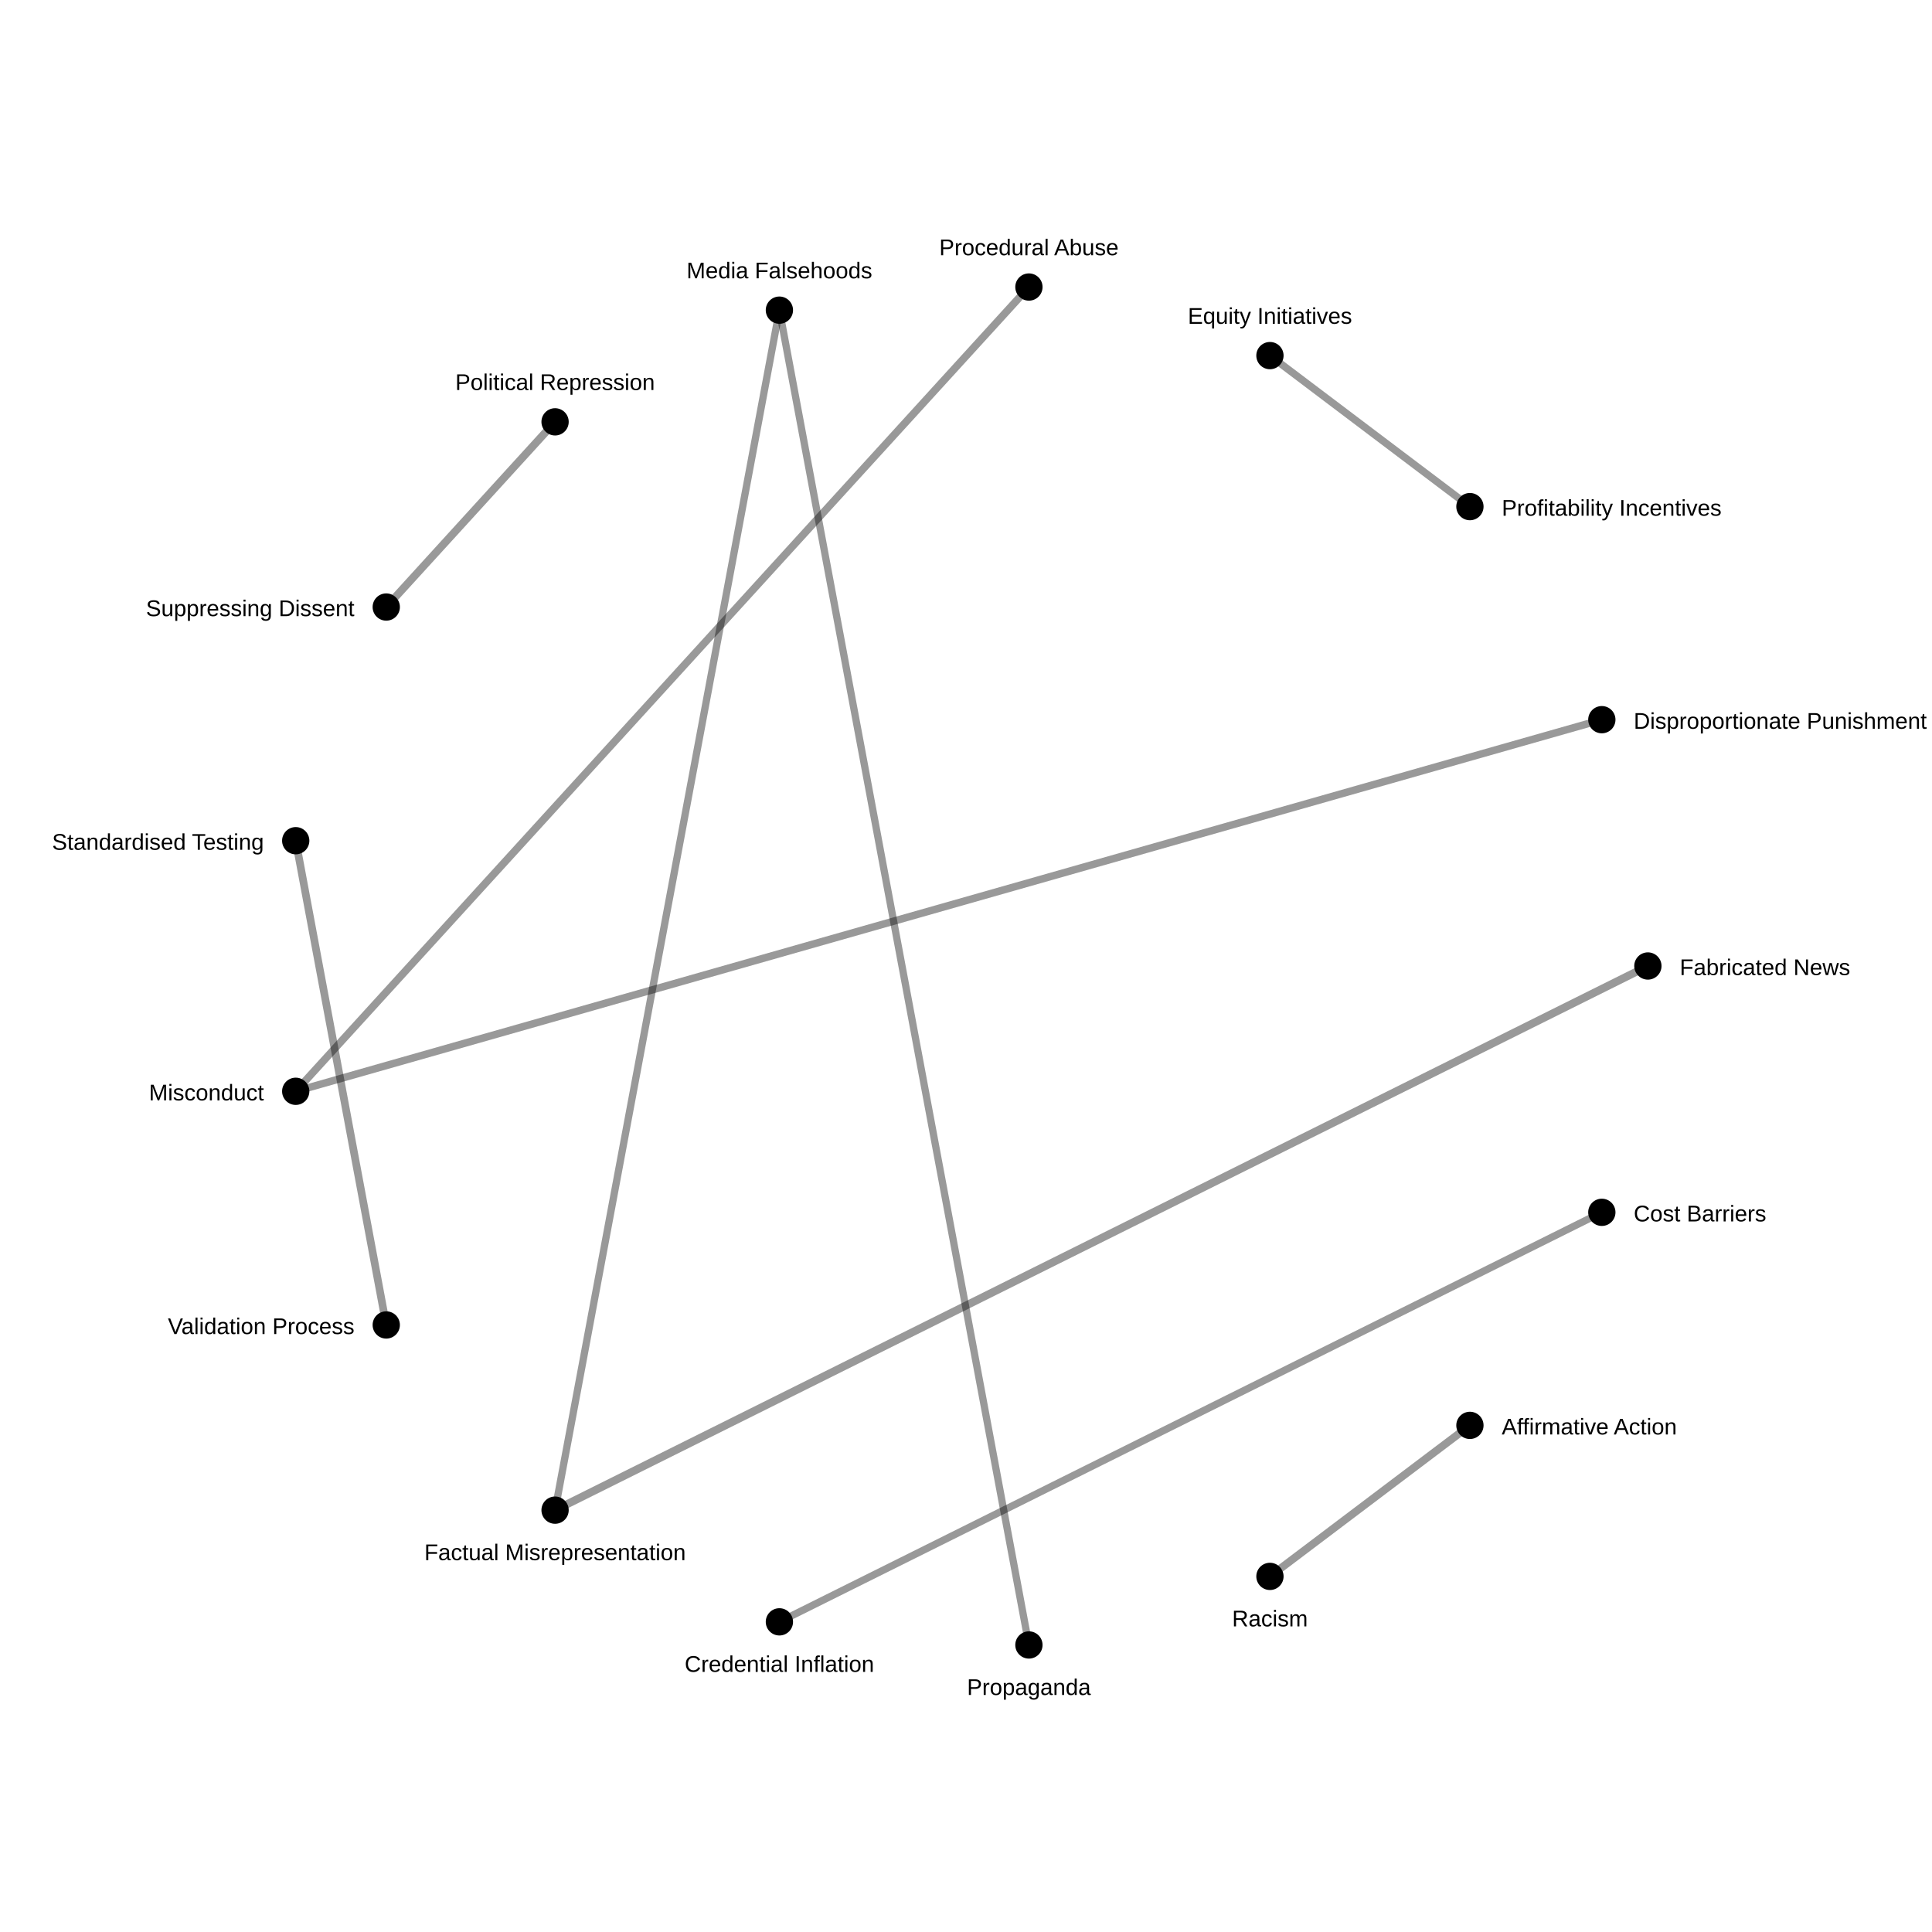
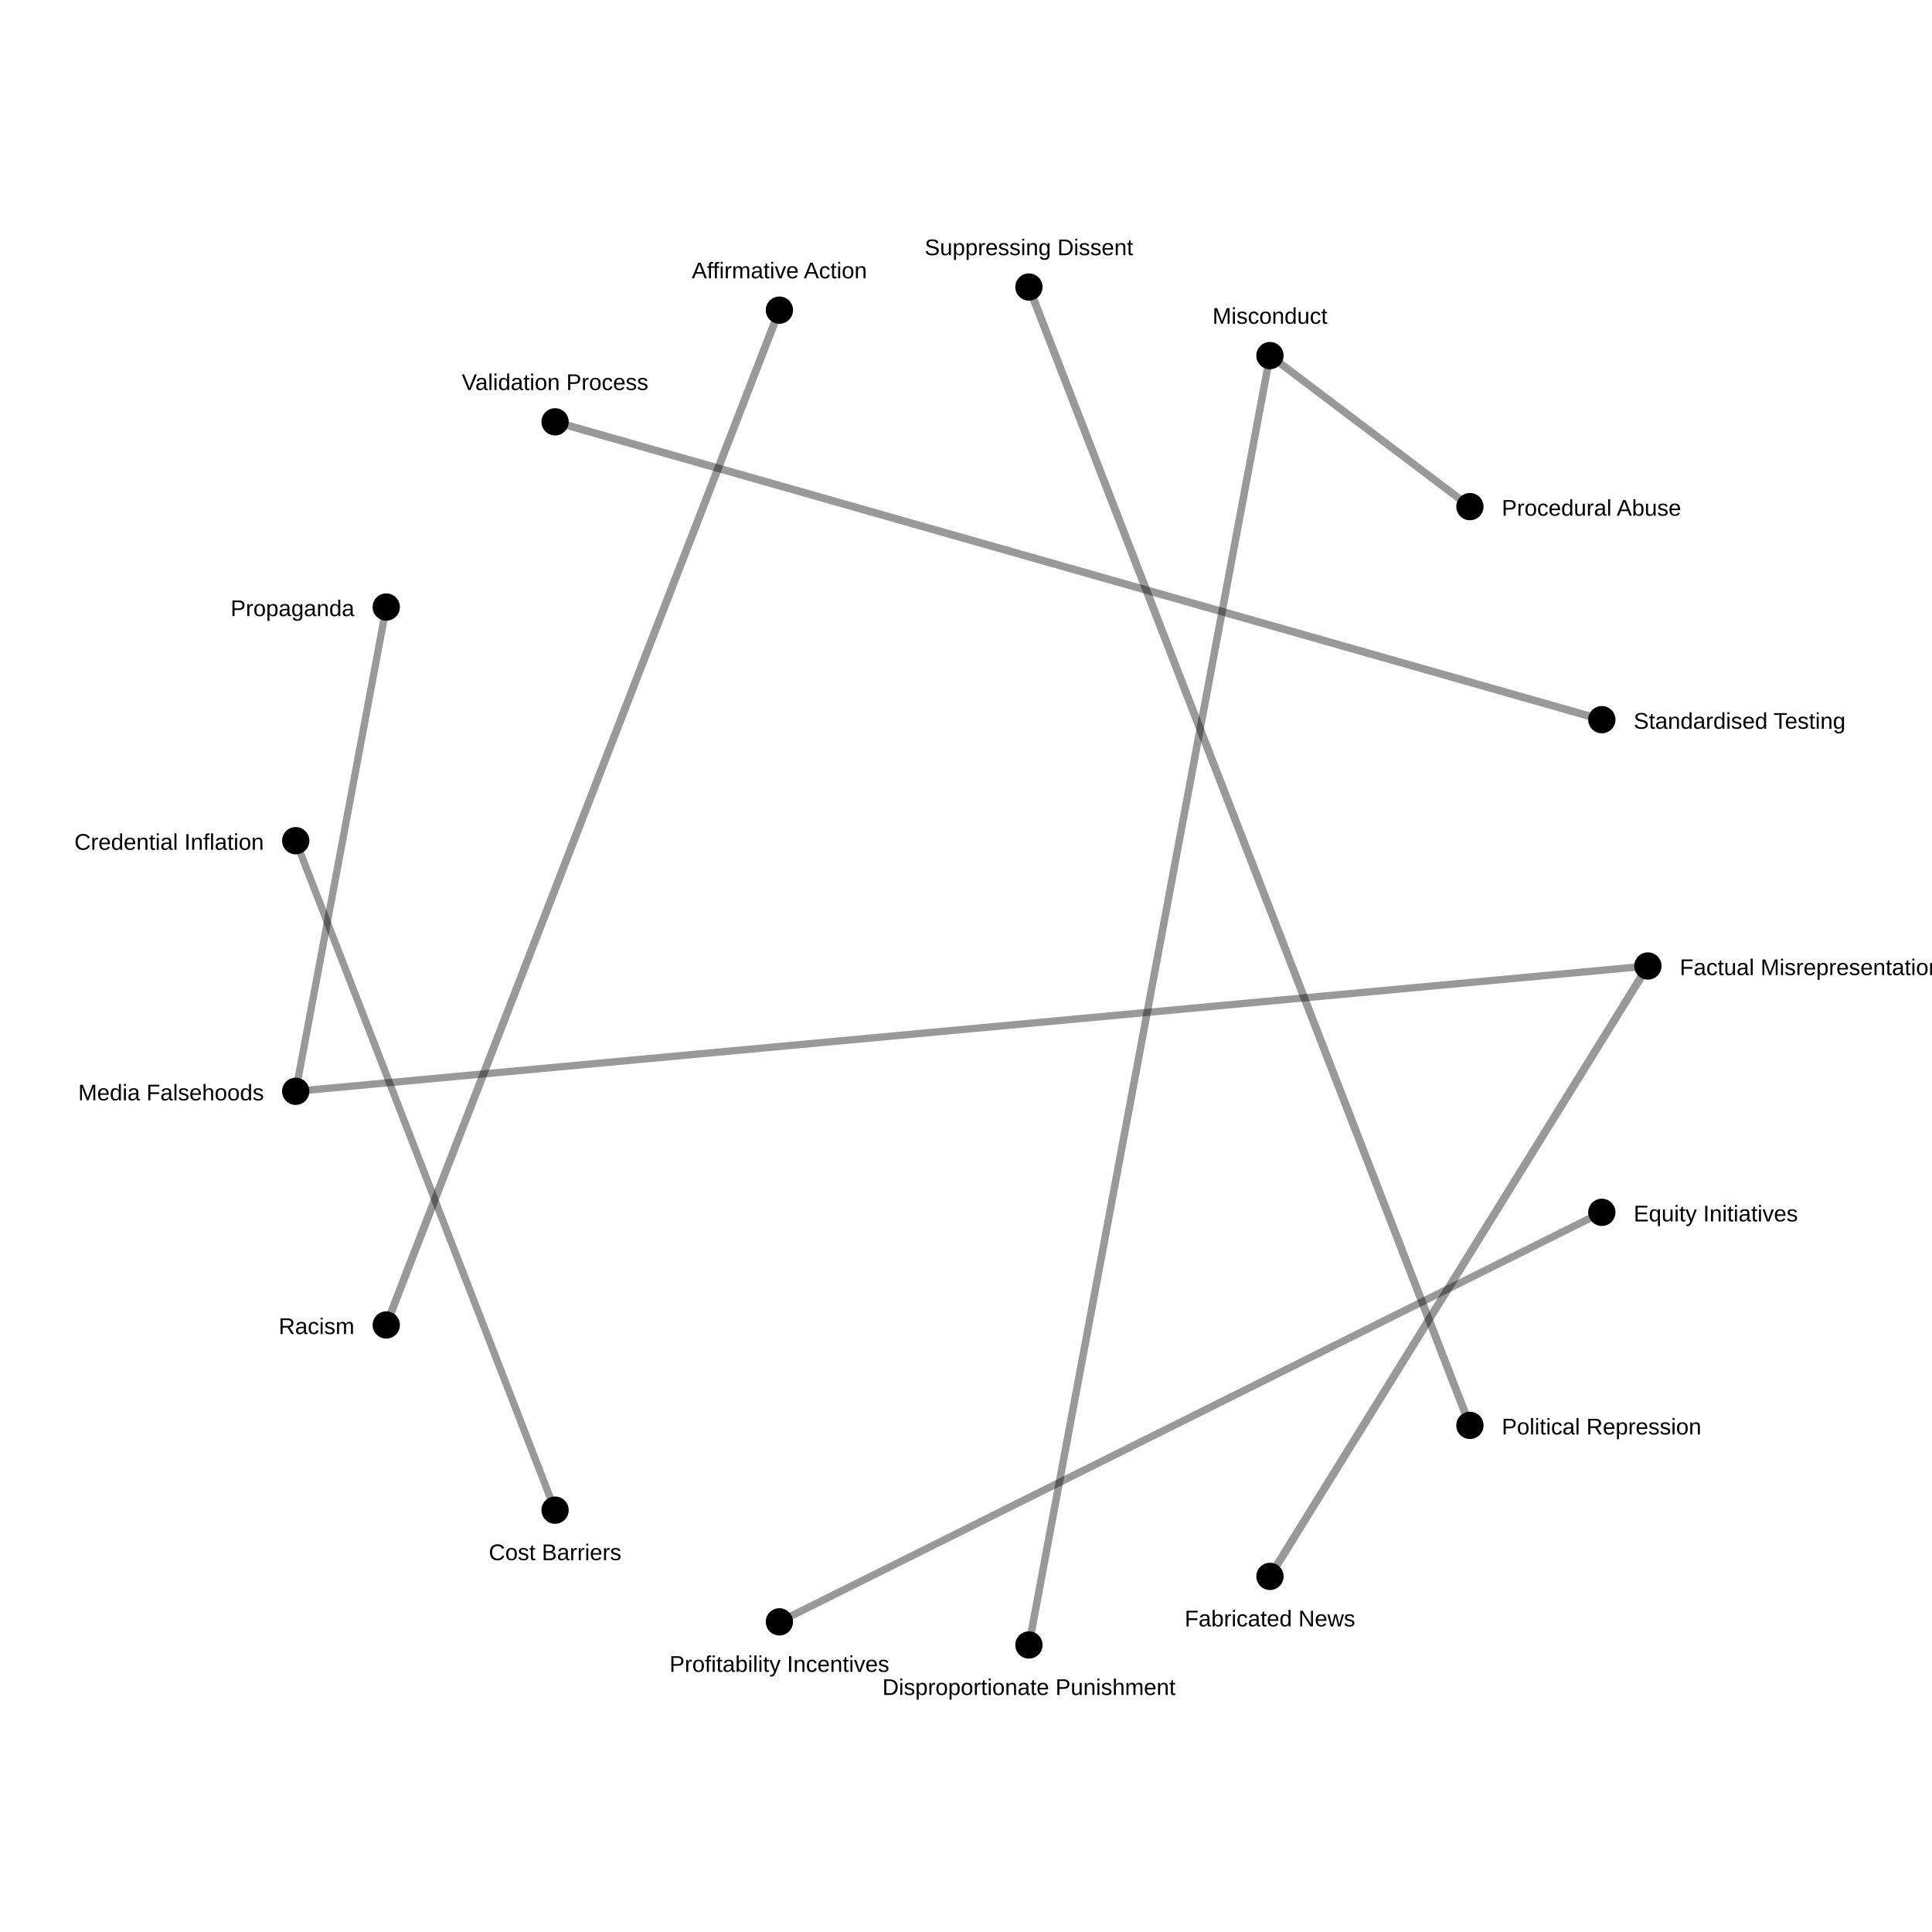
<svg xmlns="http://www.w3.org/2000/svg" width="850" height="850">
  <rect width="100%" height="100%" fill="white" />
-   <line x1="725.0" y1="425.0" x2="244.21" y2="664.405" stroke="black" stroke-opacity="0.4" stroke-width="3.483" />
-   <line x1="244.21" y1="185.595" x2="169.935" y2="267.07" stroke="black" stroke-opacity="0.4" stroke-width="3.426" />
-   <line x1="646.703" y1="627.109" x2="558.722" y2="693.549" stroke="black" stroke-opacity="0.4" stroke-width="3.416" />
-   <line x1="130.108" y1="369.875" x2="169.935" y2="582.93" stroke="black" stroke-opacity="0.4" stroke-width="3.381" />
-   <line x1="130.108" y1="480.125" x2="452.681" y2="126.28" stroke="black" stroke-opacity="0.4" stroke-width="3.321" />
-   <line x1="704.742" y1="316.628" x2="130.108" y2="480.125" stroke="black" stroke-opacity="0.4" stroke-width="3.282" />
-   <line x1="558.722" y1="156.451" x2="646.703" y2="222.891" stroke="black" stroke-opacity="0.4" stroke-width="3.233" />
-   <line x1="244.21" y1="664.405" x2="342.901" y2="136.452" stroke="black" stroke-opacity="0.4" stroke-width="3.196" />
-   <line x1="704.742" y1="533.372" x2="342.901" y2="713.548" stroke="black" stroke-opacity="0.4" stroke-width="3.183" />
-   <line x1="342.901" y1="136.452" x2="452.681" y2="723.72" stroke="black" stroke-opacity="0.4" stroke-width="3.183" />
+   <line x1="558.722" y1="693.549" x2="725.0" y2="425.0" stroke="black" stroke-opacity="0.4" stroke-width="3.483" />
+   <line x1="646.703" y1="627.109" x2="452.681" y2="126.28" stroke="black" stroke-opacity="0.4" stroke-width="3.426" />
+   <line x1="342.901" y1="136.452" x2="169.935" y2="582.93" stroke="black" stroke-opacity="0.4" stroke-width="3.416" />
+   <line x1="704.742" y1="316.628" x2="244.21" y2="185.595" stroke="black" stroke-opacity="0.4" stroke-width="3.381" />
+   <line x1="558.722" y1="156.451" x2="646.703" y2="222.891" stroke="black" stroke-opacity="0.4" stroke-width="3.321" />
+   <line x1="452.681" y1="723.72" x2="558.722" y2="156.451" stroke="black" stroke-opacity="0.4" stroke-width="3.282" />
+   <line x1="704.742" y1="533.372" x2="342.901" y2="713.548" stroke="black" stroke-opacity="0.4" stroke-width="3.233" />
+   <line x1="725.0" y1="425.0" x2="130.108" y2="480.125" stroke="black" stroke-opacity="0.4" stroke-width="3.196" />
+   <line x1="244.21" y1="664.405" x2="130.108" y2="369.875" stroke="black" stroke-opacity="0.4" stroke-width="3.183" />
+   <line x1="130.108" y1="480.125" x2="169.935" y2="267.07" stroke="black" stroke-opacity="0.4" stroke-width="3.183" />
  <circle cx="725.0" cy="425.0" r="6" fill="black" />
-   <text x="739.0" y="429.0" font-size="10" font-family="Arial" text-anchor="start">Fabricated News</text>
+   <text x="739.0" y="429.0" font-size="10" font-family="Arial" text-anchor="start">Factual Misrepresentation</text>
  <circle cx="704.742" cy="533.372" r="6" fill="black" />
-   <text x="718.742" y="537.372" font-size="10" font-family="Arial" text-anchor="start">Cost Barriers</text>
+   <text x="718.742" y="537.372" font-size="10" font-family="Arial" text-anchor="start">Equity Initiatives</text>
  <circle cx="646.703" cy="627.109" r="6" fill="black" />
-   <text x="660.703" y="631.109" font-size="10" font-family="Arial" text-anchor="start">Affirmative Action</text>
+   <text x="660.703" y="631.109" font-size="10" font-family="Arial" text-anchor="start">Political Repression</text>
  <circle cx="558.722" cy="693.549" r="6" fill="black" />
-   <text x="558.722" y="715.549" font-size="10" font-family="Arial" text-anchor="middle">Racism</text>
+   <text x="558.722" y="715.549" font-size="10" font-family="Arial" text-anchor="middle">Fabricated News</text>
  <circle cx="452.681" cy="723.72" r="6" fill="black" />
-   <text x="452.681" y="745.72" font-size="10" font-family="Arial" text-anchor="middle">Propaganda</text>
+   <text x="452.681" y="745.72" font-size="10" font-family="Arial" text-anchor="middle">Disproportionate Punishment</text>
  <circle cx="342.901" cy="713.548" r="6" fill="black" />
-   <text x="342.901" y="735.548" font-size="10" font-family="Arial" text-anchor="middle">Credential Inflation</text>
+   <text x="342.901" y="735.548" font-size="10" font-family="Arial" text-anchor="middle">Profitability Incentives</text>
  <circle cx="244.21" cy="664.405" r="6" fill="black" />
-   <text x="244.21" y="686.405" font-size="10" font-family="Arial" text-anchor="middle">Factual Misrepresentation</text>
+   <text x="244.21" y="686.405" font-size="10" font-family="Arial" text-anchor="middle">Cost Barriers</text>
  <circle cx="169.935" cy="582.93" r="6" fill="black" />
-   <text x="155.935" y="586.93" font-size="10" font-family="Arial" text-anchor="end">Validation Process</text>
+   <text x="155.935" y="586.93" font-size="10" font-family="Arial" text-anchor="end">Racism</text>
  <circle cx="130.108" cy="480.125" r="6" fill="black" />
-   <text x="116.108" y="484.125" font-size="10" font-family="Arial" text-anchor="end">Misconduct</text>
+   <text x="116.108" y="484.125" font-size="10" font-family="Arial" text-anchor="end">Media Falsehoods</text>
  <circle cx="130.108" cy="369.875" r="6" fill="black" />
-   <text x="116.108" y="373.875" font-size="10" font-family="Arial" text-anchor="end">Standardised Testing</text>
+   <text x="116.108" y="373.875" font-size="10" font-family="Arial" text-anchor="end">Credential Inflation</text>
  <circle cx="169.935" cy="267.07" r="6" fill="black" />
-   <text x="155.935" y="271.07" font-size="10" font-family="Arial" text-anchor="end">Suppressing Dissent</text>
+   <text x="155.935" y="271.07" font-size="10" font-family="Arial" text-anchor="end">Propaganda</text>
  <circle cx="244.21" cy="185.595" r="6" fill="black" />
-   <text x="244.21" y="171.595" font-size="10" font-family="Arial" text-anchor="middle">Political Repression</text>
+   <text x="244.21" y="171.595" font-size="10" font-family="Arial" text-anchor="middle">Validation Process</text>
  <circle cx="342.901" cy="136.452" r="6" fill="black" />
-   <text x="342.901" y="122.452" font-size="10" font-family="Arial" text-anchor="middle">Media Falsehoods</text>
+   <text x="342.901" y="122.452" font-size="10" font-family="Arial" text-anchor="middle">Affirmative Action</text>
  <circle cx="452.681" cy="126.28" r="6" fill="black" />
-   <text x="452.681" y="112.28" font-size="10" font-family="Arial" text-anchor="middle">Procedural Abuse</text>
+   <text x="452.681" y="112.28" font-size="10" font-family="Arial" text-anchor="middle">Suppressing Dissent</text>
  <circle cx="558.722" cy="156.451" r="6" fill="black" />
-   <text x="558.722" y="142.451" font-size="10" font-family="Arial" text-anchor="middle">Equity Initiatives</text>
+   <text x="558.722" y="142.451" font-size="10" font-family="Arial" text-anchor="middle">Misconduct</text>
  <circle cx="646.703" cy="222.891" r="6" fill="black" />
-   <text x="660.703" y="226.891" font-size="10" font-family="Arial" text-anchor="start">Profitability Incentives</text>
+   <text x="660.703" y="226.891" font-size="10" font-family="Arial" text-anchor="start">Procedural Abuse</text>
  <circle cx="704.742" cy="316.628" r="6" fill="black" />
-   <text x="718.742" y="320.628" font-size="10" font-family="Arial" text-anchor="start">Disproportionate Punishment</text>
+   <text x="718.742" y="320.628" font-size="10" font-family="Arial" text-anchor="start">Standardised Testing</text>
</svg>
